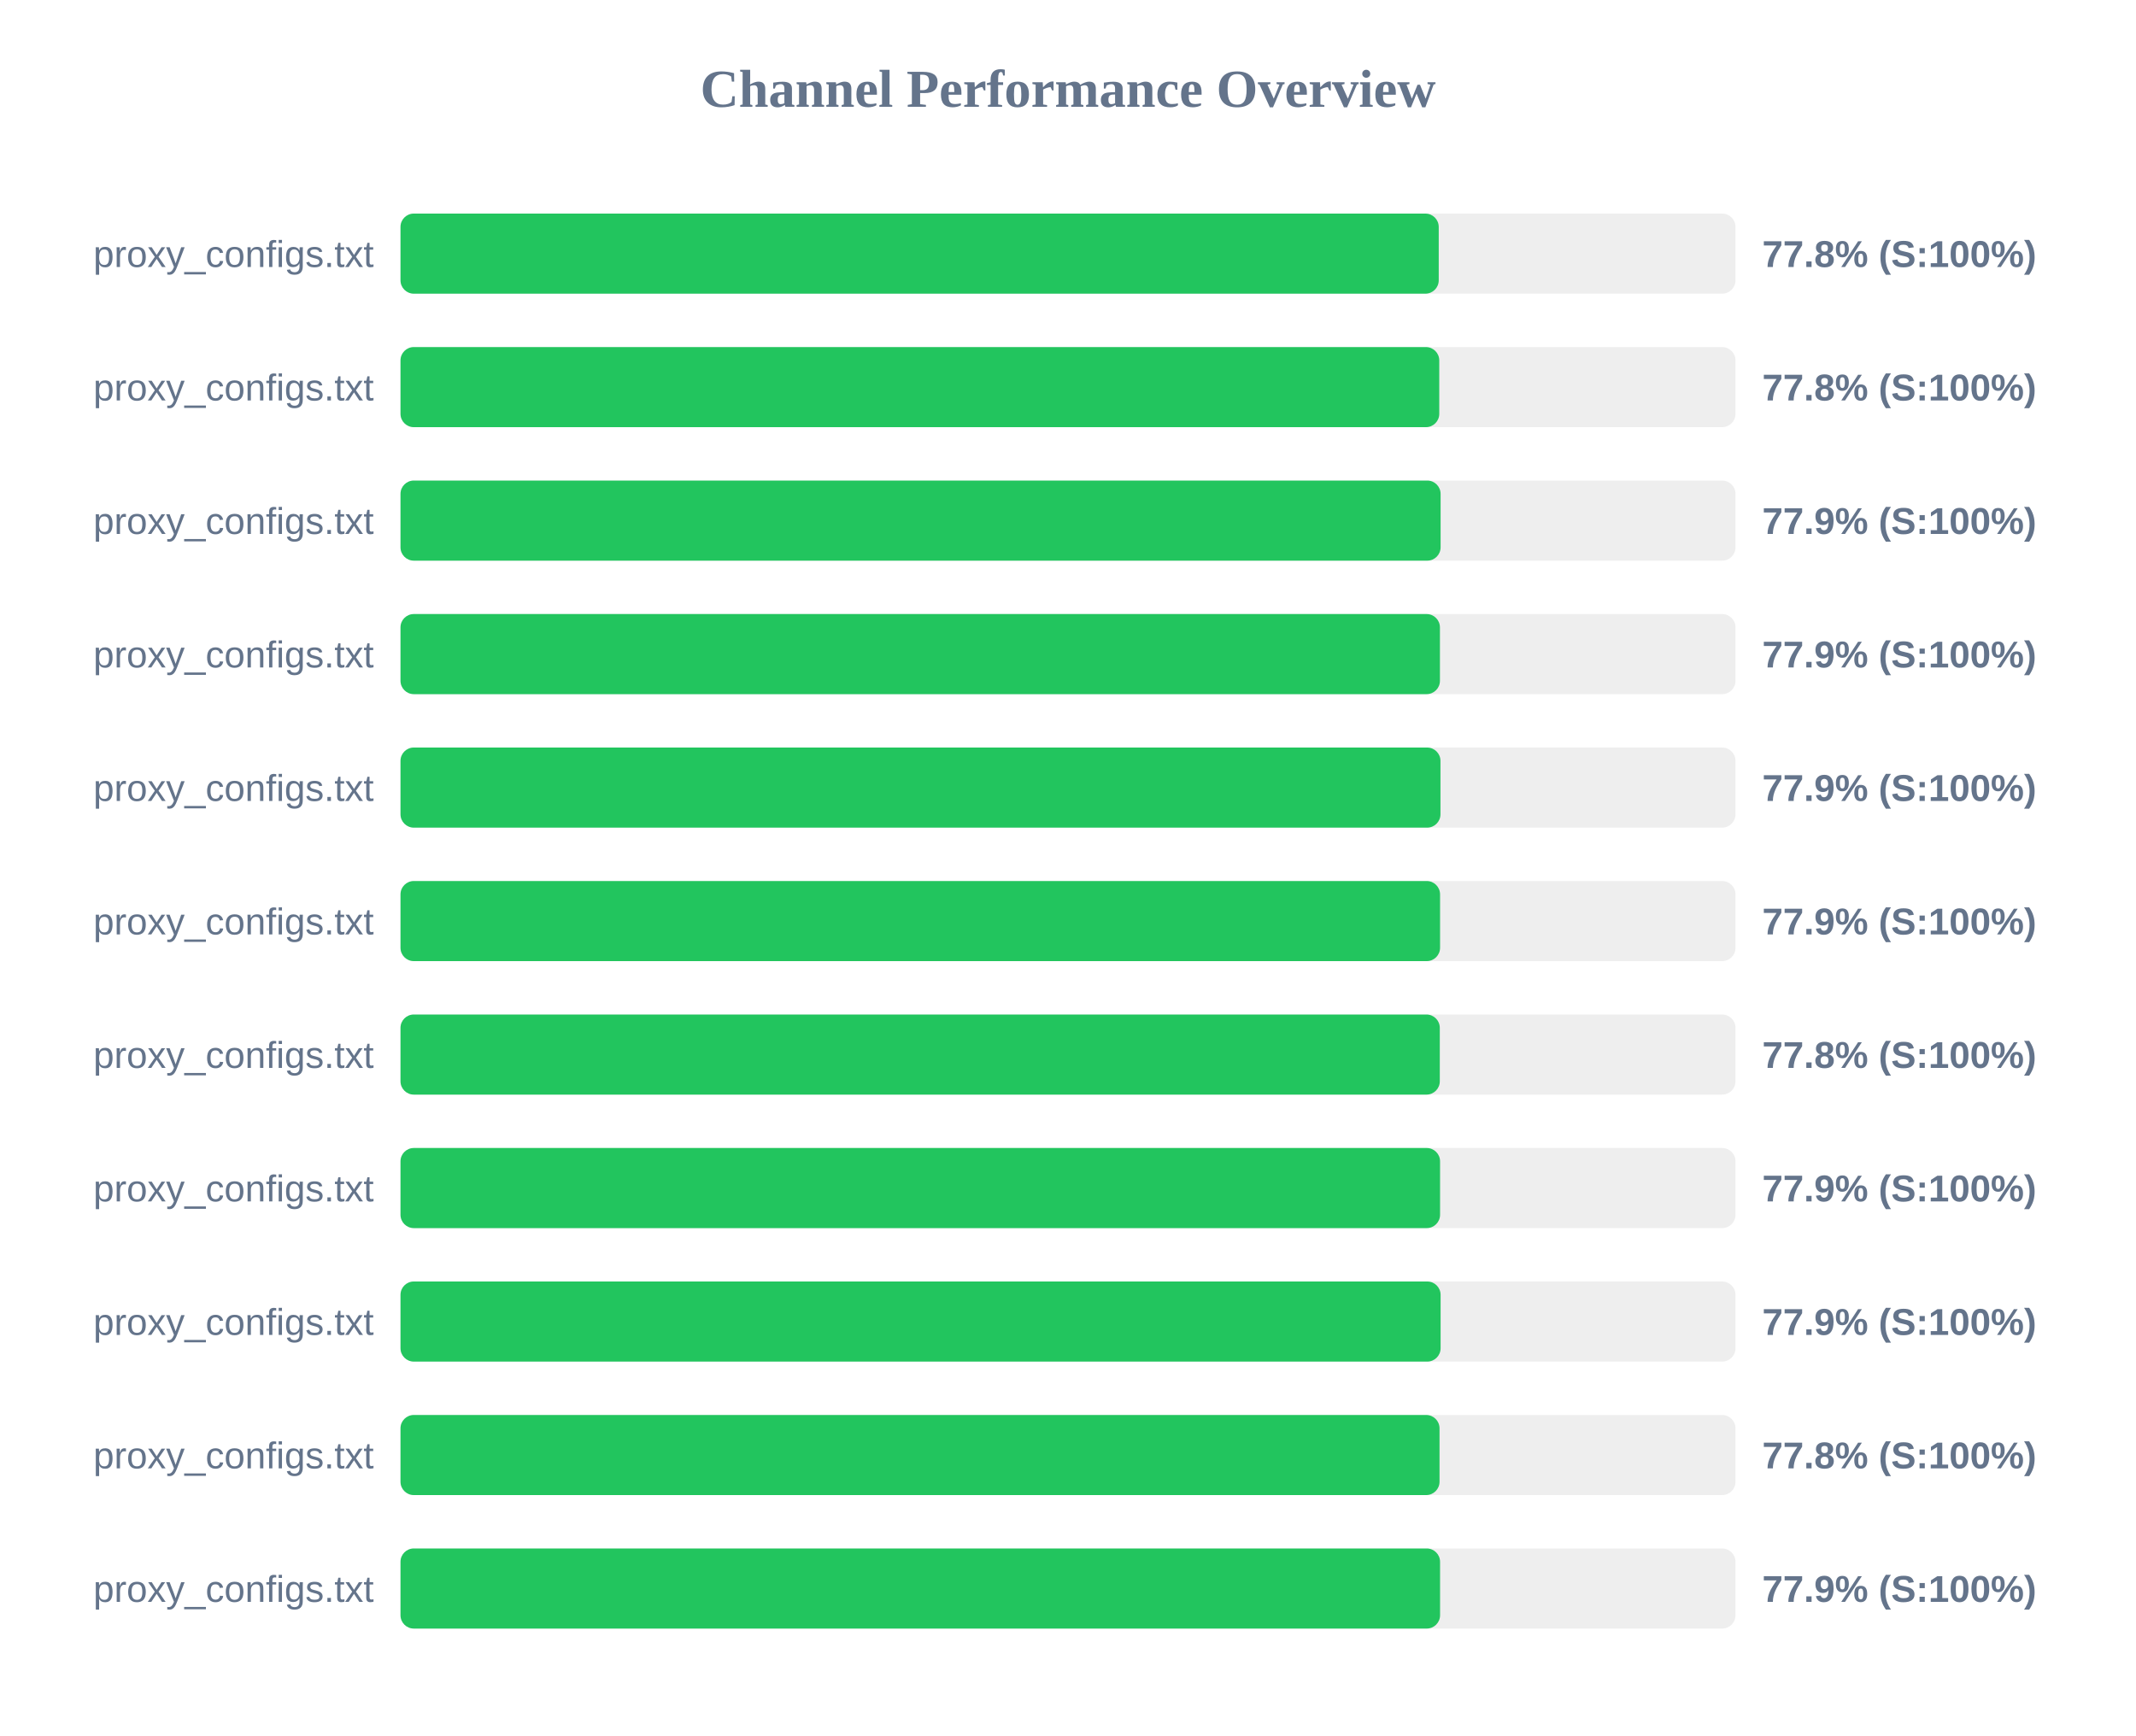
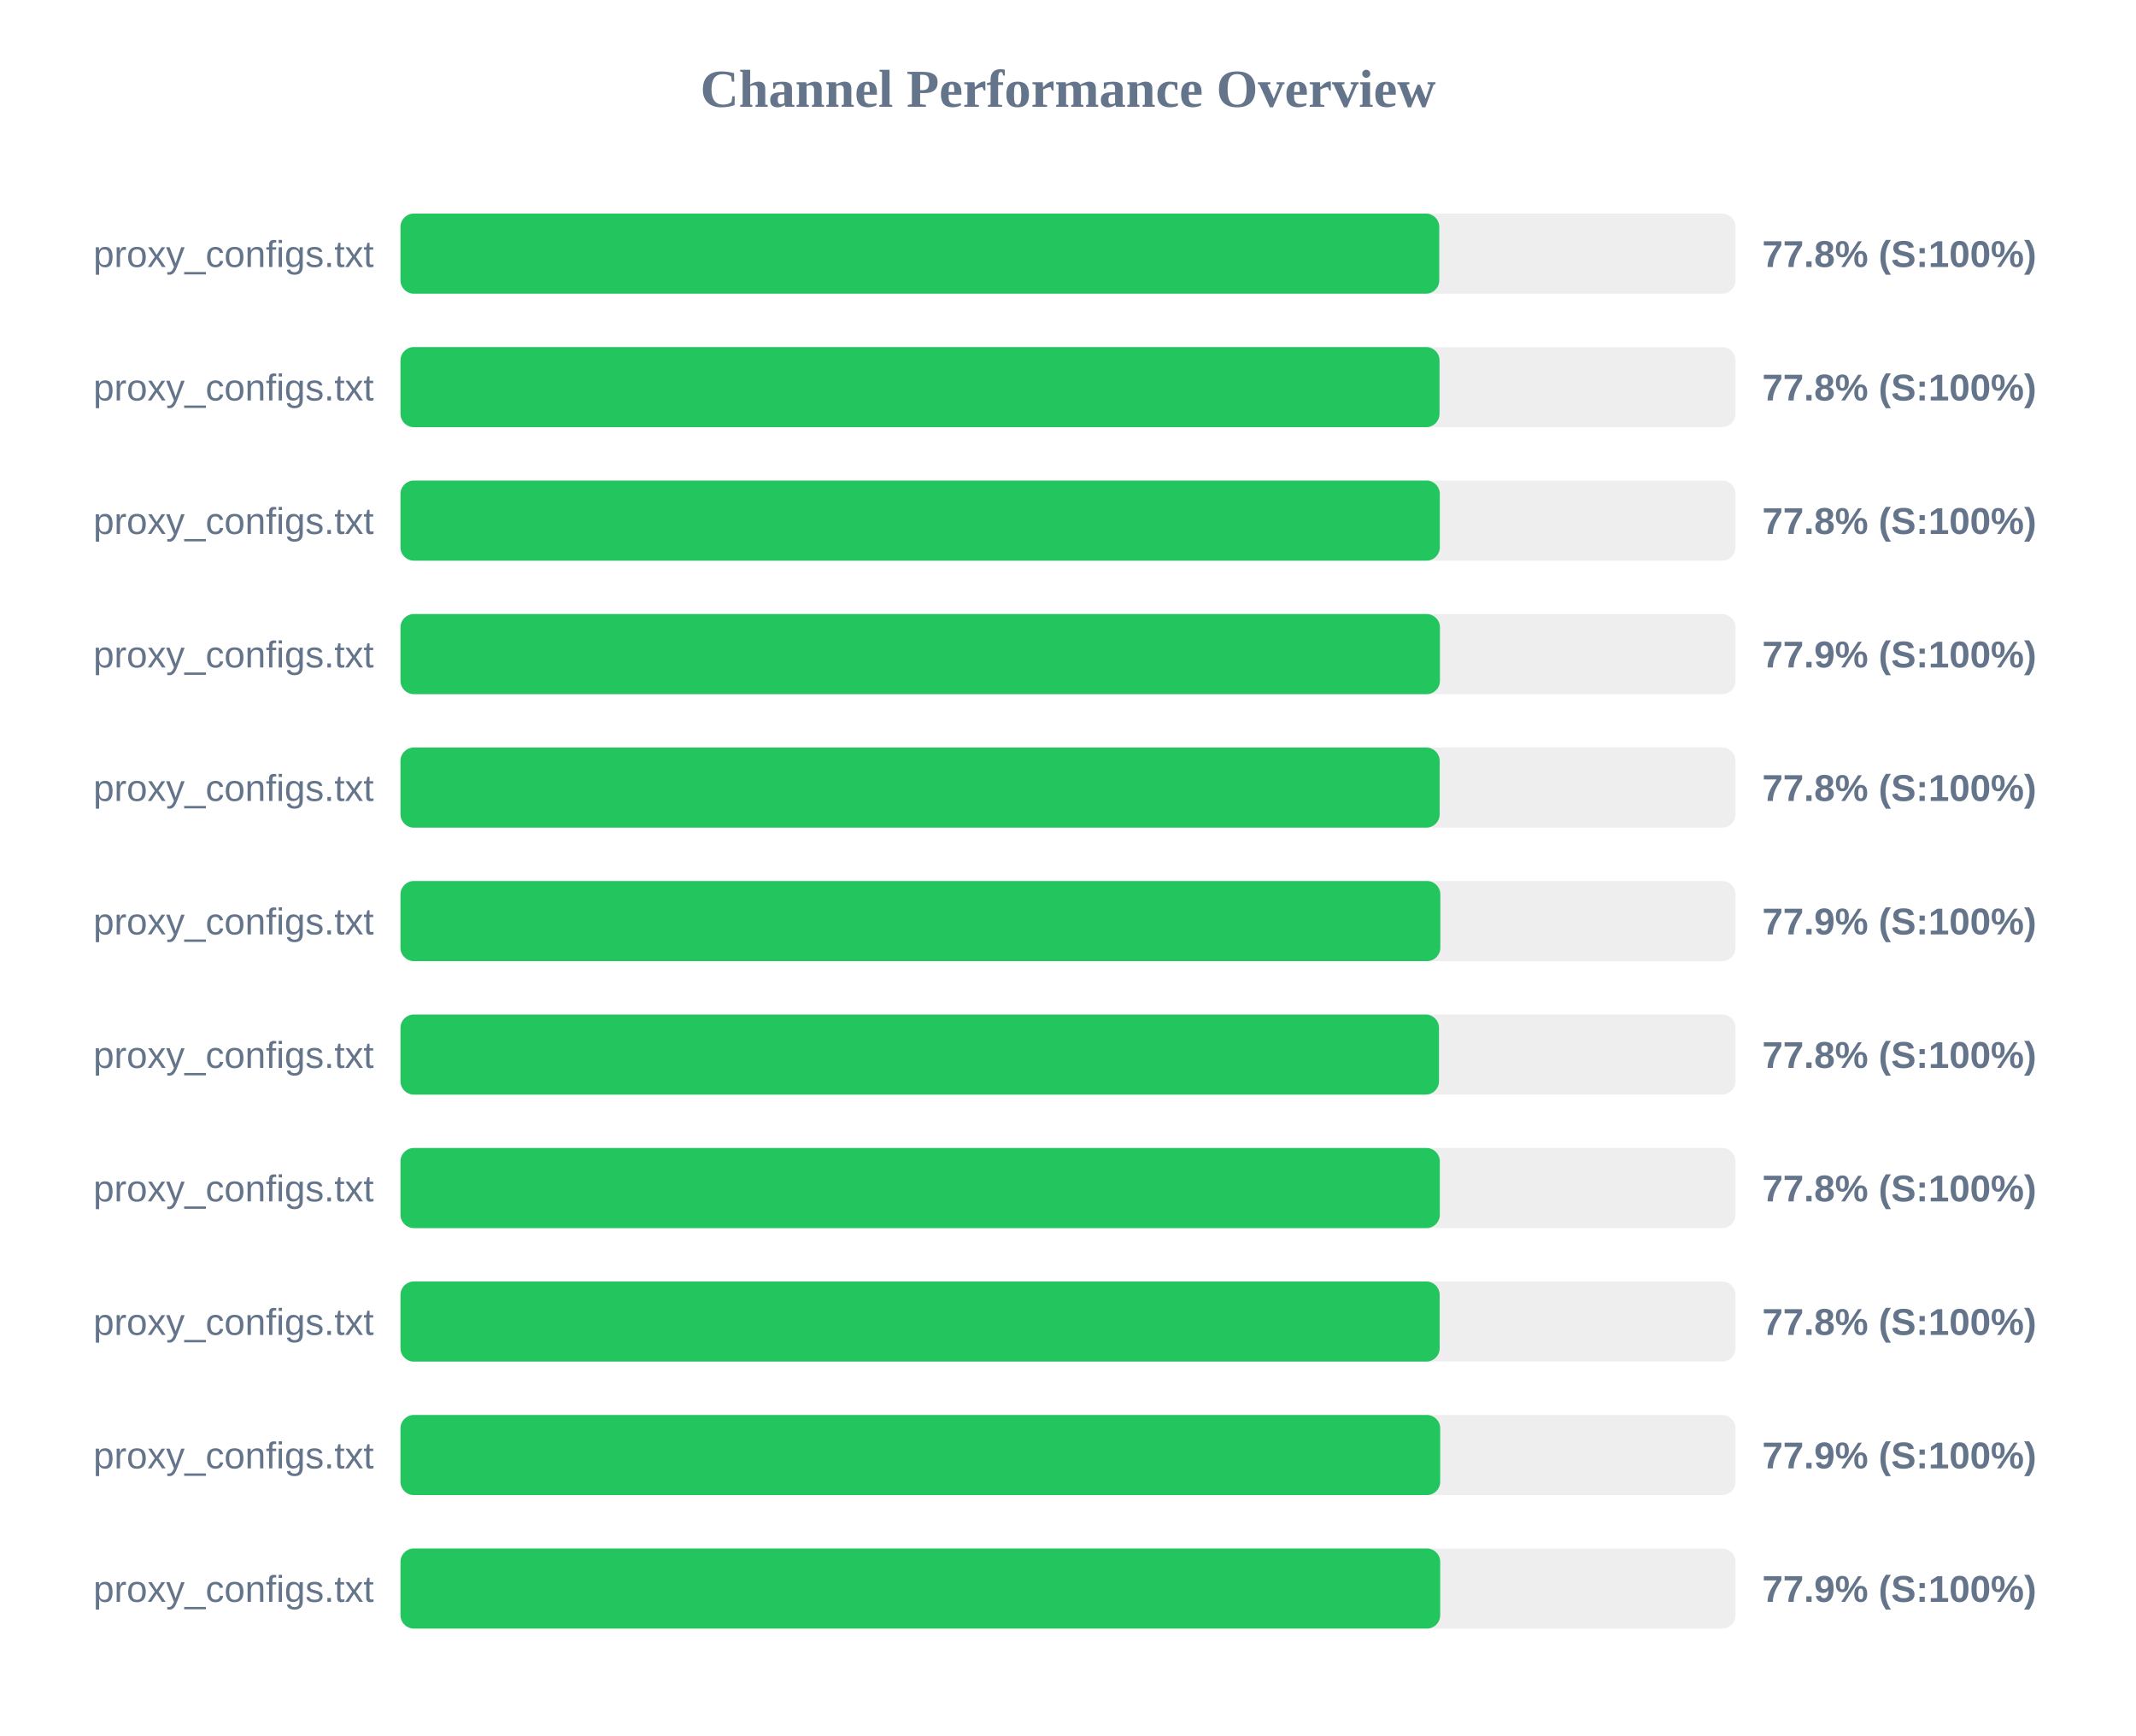
<svg xmlns="http://www.w3.org/2000/svg" width="800" height="650" version="1.1">
  <style>
        .row { font: 14px Arial; fill: #64748b; }
        .score { font: bold 14px Arial; fill: #64748b; }
    </style>
  <text x="400" y="40" text-anchor="middle" font-size="20px" font-weight="bold" fill="#64748b">Channel Performance Overview</text>
  <rect x="150" y="80" width="500" height="30" fill="#eee" rx="5" />
-   <rect x="150" y="80" width="388.85" height="30" fill="#22c55e" rx="5" />
+   <rect x="150" y="80" width="389.05" height="30" fill="#22c55e" rx="5" />
  <text x="140" y="100" text-anchor="end" class="row">proxy_configs.txt</text>
  <text x="660" y="100" text-anchor="start" class="score">77.8% (S:100%)</text>
  <rect x="150" y="130" width="500" height="30" fill="#eee" rx="5" />
-   <rect x="150" y="130" width="389.05" height="30" fill="#22c55e" rx="5" />
+   <rect x="150" y="130" width="389.15" height="30" fill="#22c55e" rx="5" />
  <text x="140" y="150" text-anchor="end" class="row">proxy_configs.txt</text>
  <text x="660" y="150" text-anchor="start" class="score">77.8% (S:100%)</text>
  <rect x="150" y="180" width="500" height="30" fill="#eee" rx="5" />
-   <rect x="150" y="180" width="389.55" height="30" fill="#22c55e" rx="5" />
+   <rect x="150" y="180" width="389.25" height="30" fill="#22c55e" rx="5" />
  <text x="140" y="200" text-anchor="end" class="row">proxy_configs.txt</text>
-   <text x="660" y="200" text-anchor="start" class="score">77.9% (S:100%)</text>
+   <text x="660" y="200" text-anchor="start" class="score">77.8% (S:100%)</text>
  <rect x="150" y="230" width="500" height="30" fill="#eee" rx="5" />
  <rect x="150" y="230" width="389.3" height="30" fill="#22c55e" rx="5" />
  <text x="140" y="250" text-anchor="end" class="row">proxy_configs.txt</text>
  <text x="660" y="250" text-anchor="start" class="score">77.9% (S:100%)</text>
  <rect x="150" y="280" width="500" height="30" fill="#eee" rx="5" />
-   <rect x="150" y="280" width="389.5" height="30" fill="#22c55e" rx="5" />
+   <rect x="150" y="280" width="389.2" height="30" fill="#22c55e" rx="5" />
  <text x="140" y="300" text-anchor="end" class="row">proxy_configs.txt</text>
-   <text x="660" y="300" text-anchor="start" class="score">77.9% (S:100%)</text>
+   <text x="660" y="300" text-anchor="start" class="score">77.8% (S:100%)</text>
  <rect x="150" y="330" width="500" height="30" fill="#eee" rx="5" />
-   <rect x="150" y="330" width="389.35" height="30" fill="#22c55e" rx="5" />
+   <rect x="150" y="330" width="389.45" height="30" fill="#22c55e" rx="5" />
  <text x="140" y="350" text-anchor="end" class="row">proxy_configs.txt</text>
  <text x="660" y="350" text-anchor="start" class="score">77.9% (S:100%)</text>
  <rect x="150" y="380" width="500" height="30" fill="#eee" rx="5" />
-   <rect x="150" y="380" width="389.25" height="30" fill="#22c55e" rx="5" />
+   <rect x="150" y="380" width="388.95" height="30" fill="#22c55e" rx="5" />
  <text x="140" y="400" text-anchor="end" class="row">proxy_configs.txt</text>
  <text x="660" y="400" text-anchor="start" class="score">77.8% (S:100%)</text>
  <rect x="150" y="430" width="500" height="30" fill="#eee" rx="5" />
-   <rect x="150" y="430" width="389.35" height="30" fill="#22c55e" rx="5" />
+   <rect x="150" y="430" width="389.25" height="30" fill="#22c55e" rx="5" />
  <text x="140" y="450" text-anchor="end" class="row">proxy_configs.txt</text>
-   <text x="660" y="450" text-anchor="start" class="score">77.9% (S:100%)</text>
+   <text x="660" y="450" text-anchor="start" class="score">77.8% (S:100%)</text>
  <rect x="150" y="480" width="500" height="30" fill="#eee" rx="5" />
-   <rect x="150" y="480" width="389.55" height="30" fill="#22c55e" rx="5" />
+   <rect x="150" y="480" width="389.2" height="30" fill="#22c55e" rx="5" />
  <text x="140" y="500" text-anchor="end" class="row">proxy_configs.txt</text>
-   <text x="660" y="500" text-anchor="start" class="score">77.9% (S:100%)</text>
+   <text x="660" y="500" text-anchor="start" class="score">77.8% (S:100%)</text>
  <rect x="150" y="530" width="500" height="30" fill="#eee" rx="5" />
-   <rect x="150" y="530" width="389.15" height="30" fill="#22c55e" rx="5" />
+   <rect x="150" y="530" width="389.4" height="30" fill="#22c55e" rx="5" />
  <text x="140" y="550" text-anchor="end" class="row">proxy_configs.txt</text>
-   <text x="660" y="550" text-anchor="start" class="score">77.8% (S:100%)</text>
+   <text x="660" y="550" text-anchor="start" class="score">77.9% (S:100%)</text>
  <rect x="150" y="580" width="500" height="30" fill="#eee" rx="5" />
-   <rect x="150" y="580" width="389.35" height="30" fill="#22c55e" rx="5" />
+   <rect x="150" y="580" width="389.4" height="30" fill="#22c55e" rx="5" />
  <text x="140" y="600" text-anchor="end" class="row">proxy_configs.txt</text>
  <text x="660" y="600" text-anchor="start" class="score">77.9% (S:100%)</text>
</svg>
